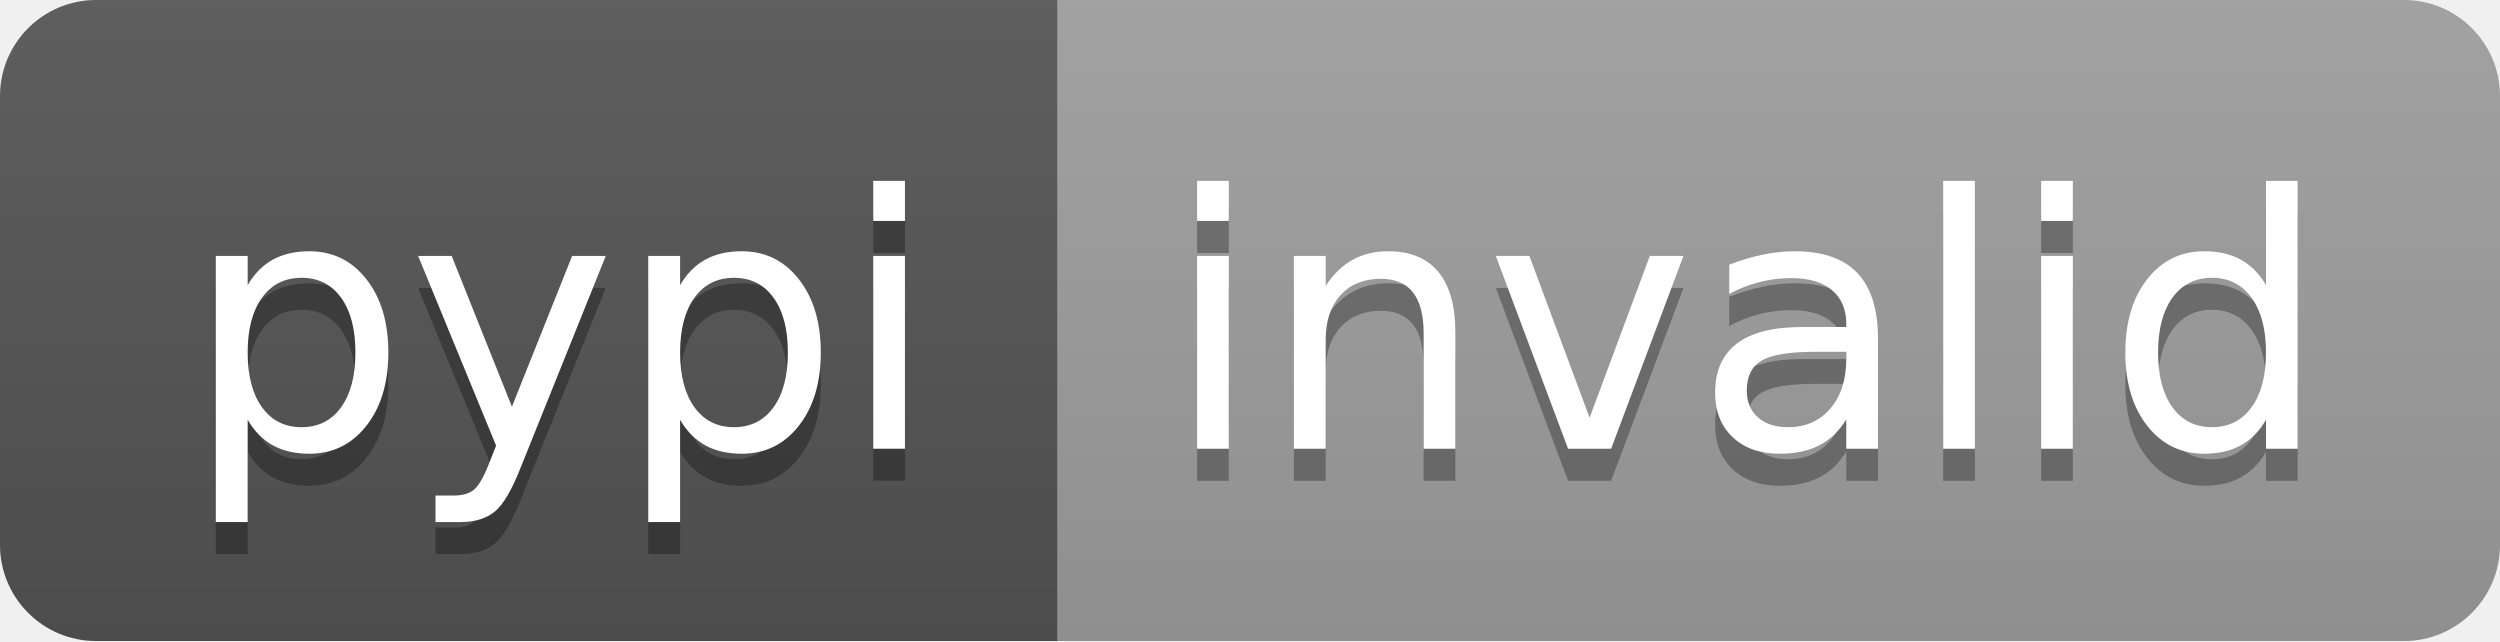
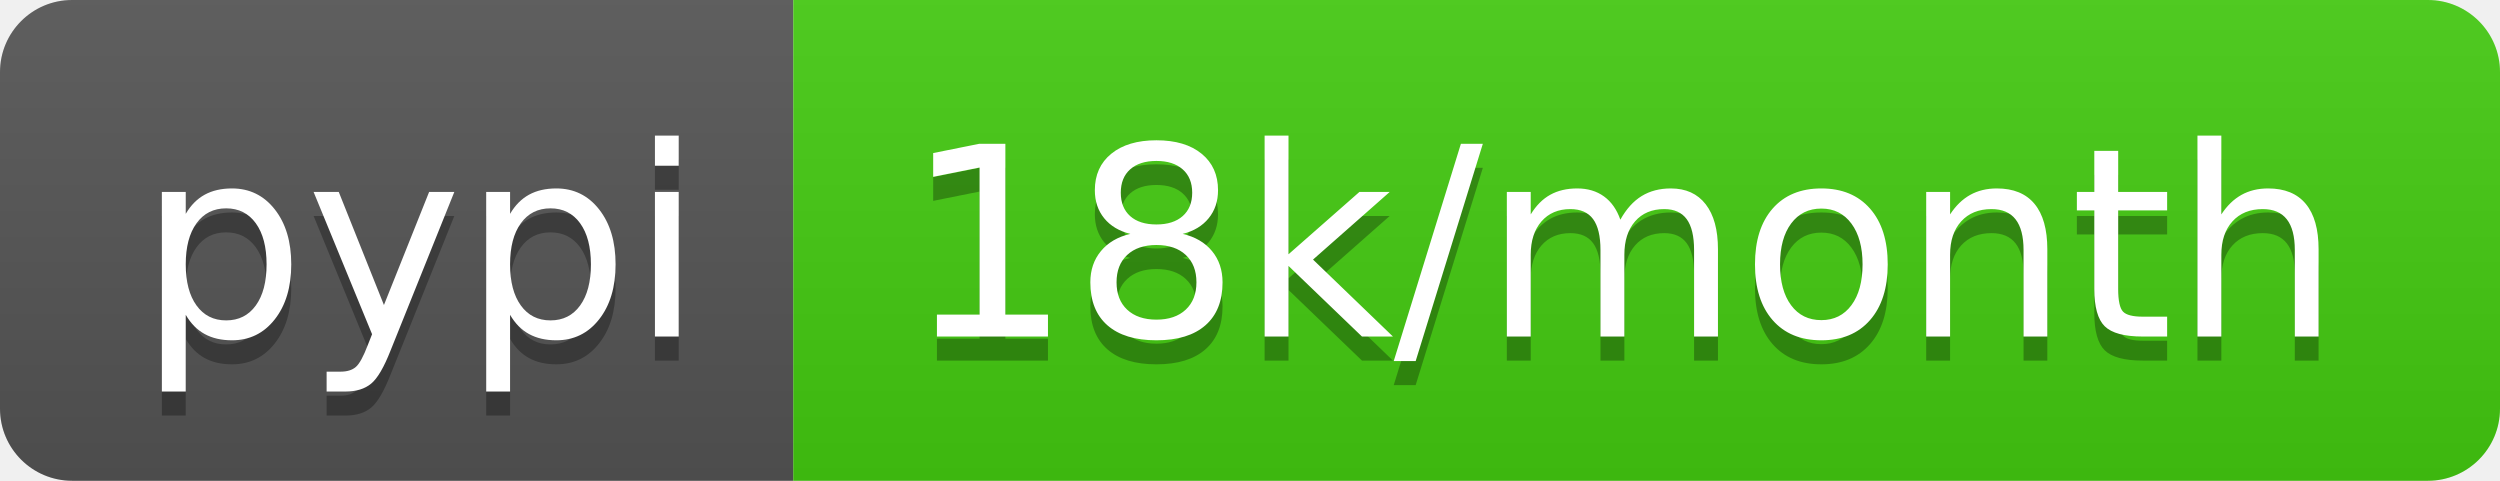
- <svg xmlns="http://www.w3.org/2000/svg" width="78" height="20" role="img" aria-label="pypi: invalid">
+ <svg xmlns="http://www.w3.org/2000/svg" width="104" height="20" role="img" aria-label="pypi: 18k/month">
  <linearGradient id="s" x2="0" y2="100%">
    <stop offset="0" stop-color="#bbb" stop-opacity=".1" />
    <stop offset="1" stop-opacity=".1" />
  </linearGradient>
  <clipPath id="r">
-     <rect width="78" height="20" rx="3" fill="#fff" />
+     <rect width="104" height="20" rx="3" fill="#fff" />
  </clipPath>
  <g clip-path="url(#r)">
    <rect width="33" height="20" fill="#555" />
-     <rect x="33" width="45" height="20" fill="#9f9f9f" />
-     <rect width="78" height="20" fill="url(#s)" />
+     <rect x="33" width="71" height="20" fill="#4c1" />
+     <rect width="104" height="20" fill="url(#s)" />
  </g>
  <g fill="#fff" text-anchor="middle" font-family="Verdana,Geneva,DejaVu Sans,sans-serif" text-rendering="geometricPrecision" font-size="110">
    <text aria-hidden="true" x="175" y="150" fill="#010101" fill-opacity=".3" transform="scale(.1)" textLength="230">pypi</text>
    <text x="175" y="140" transform="scale(.1)" fill="#fff" textLength="230">pypi</text>
-     <text aria-hidden="true" x="545" y="150" fill="#010101" fill-opacity=".3" transform="scale(.1)" textLength="350">invalid</text>
-     <text x="545" y="140" transform="scale(.1)" fill="#fff" textLength="350">invalid</text>
+     <text aria-hidden="true" x="675" y="150" fill="#010101" fill-opacity=".3" transform="scale(.1)" textLength="610">18k/month</text>
+     <text x="675" y="140" transform="scale(.1)" fill="#fff" textLength="610">18k/month</text>
  </g>
</svg>
